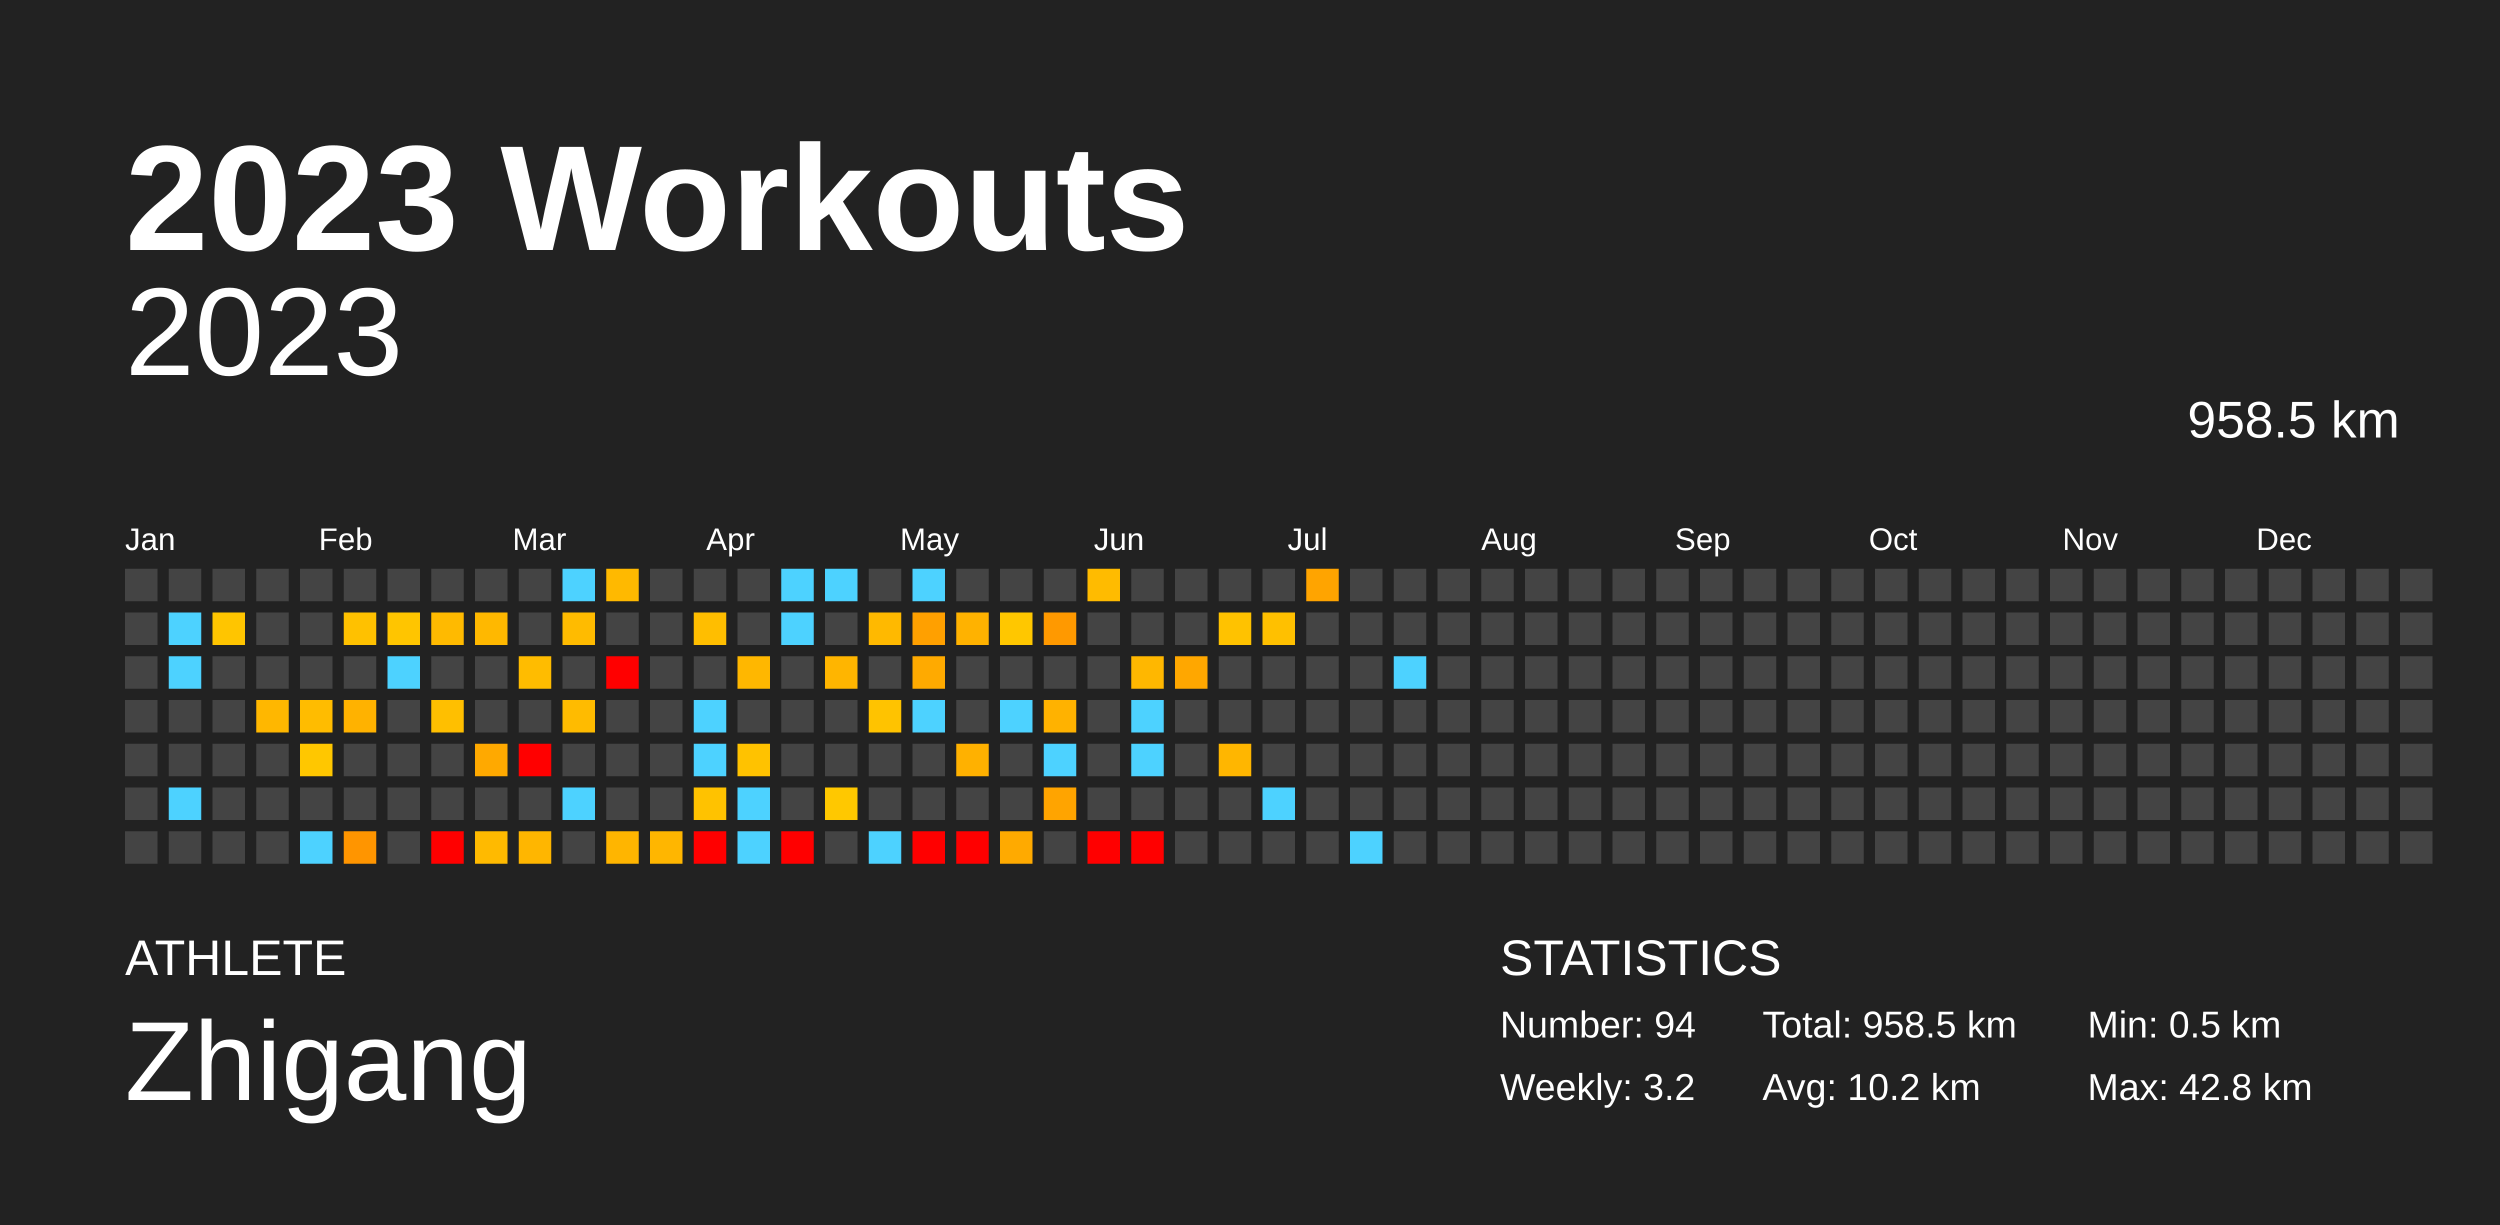
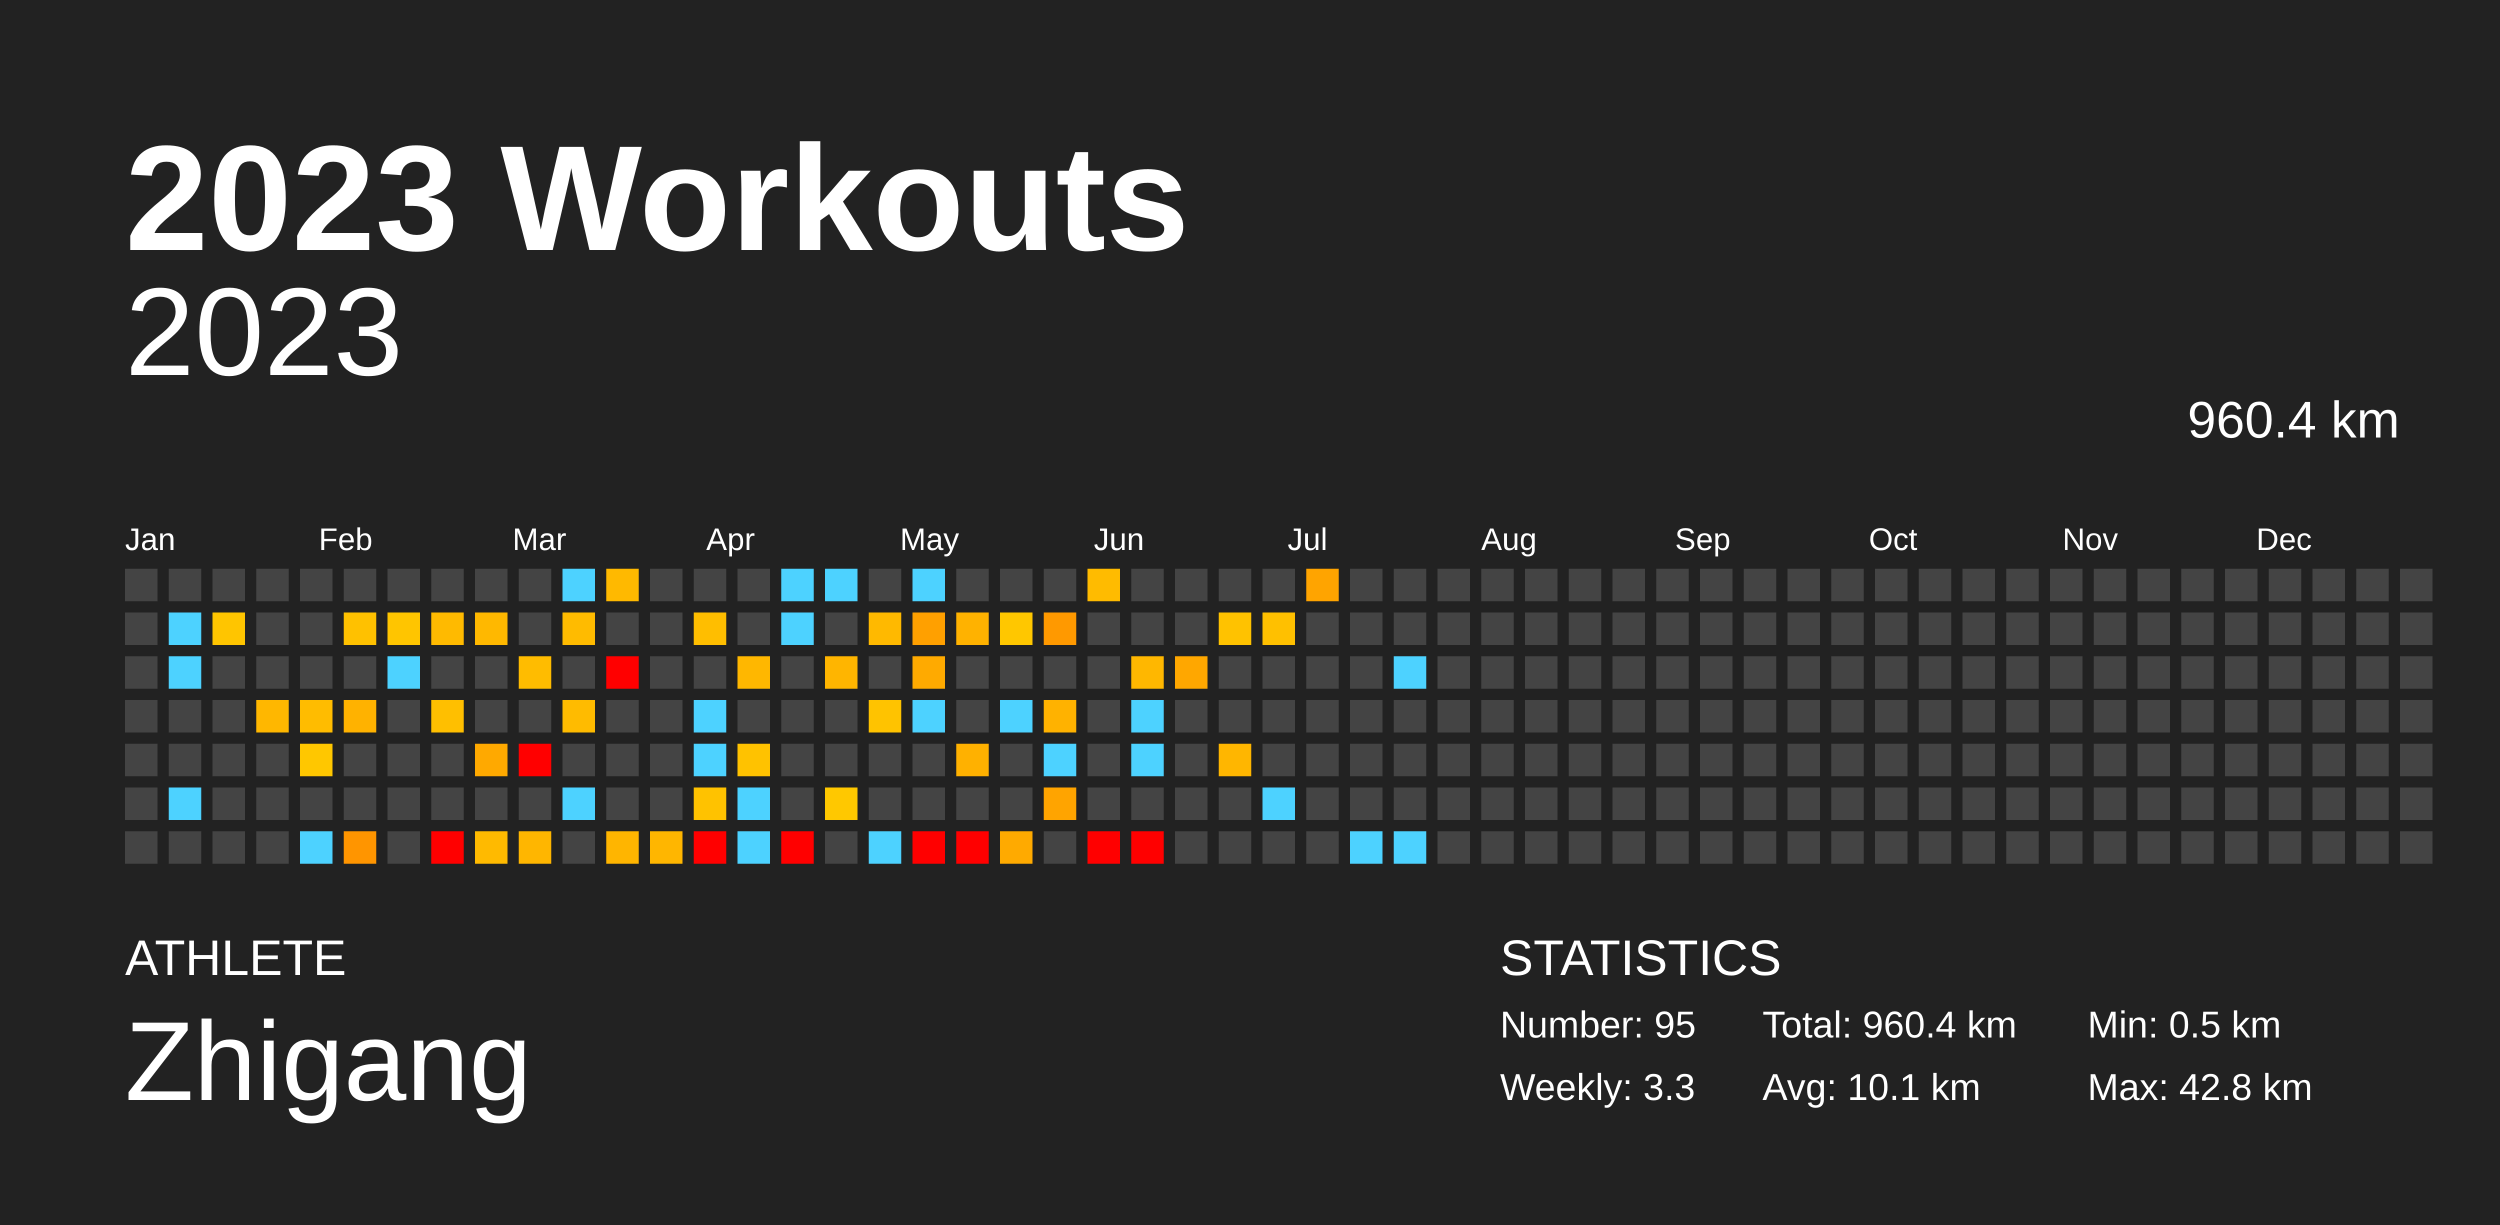
<svg xmlns="http://www.w3.org/2000/svg" baseProfile="full" height="98mm" version="1.1" viewBox="0,0,200,98" width="200mm">
  <defs />
  <rect fill="#222222" height="98" width="200" x="0" y="0" />
  <text fill="#FFFFFF" style="font-size:12px; font-family:Arial; font-weight:bold;" x="10" y="20">2023 Workouts</text>
  <text fill="#FFFFFF" style="font-size:4px; font-family:Arial" x="10" y="78">ATHLETE</text>
  <text fill="#FFFFFF" style="font-size:9px; font-family:Arial" x="10" y="88">Zhigang</text>
  <text fill="#FFFFFF" style="font-size:4px; font-family:Arial" x="120" y="78">STATISTICS</text>
-   <text fill="#FFFFFF" style="font-size:3px; font-family:Arial" x="120" y="83">Number: 94</text>
-   <text fill="#FFFFFF" style="font-size:3px; font-family:Arial" x="120" y="88">Weekly: 3.2</text>
-   <text fill="#FFFFFF" style="font-size:3px; font-family:Arial" x="141" y="83">Total: 958.5 km</text>
-   <text fill="#FFFFFF" style="font-size:3px; font-family:Arial" x="141" y="88">Avg: 10.2 km</text>
+   <text fill="#FFFFFF" style="font-size:3px; font-family:Arial" x="120" y="83">Number: 95</text>
+   <text fill="#FFFFFF" style="font-size:3px; font-family:Arial" x="120" y="88">Weekly: 3.3</text>
+   <text fill="#FFFFFF" style="font-size:3px; font-family:Arial" x="141" y="83">Total: 960.4 km</text>
+   <text fill="#FFFFFF" style="font-size:3px; font-family:Arial" x="141" y="88">Avg: 10.1 km</text>
  <text fill="#FFFFFF" style="font-size:3px; font-family:Arial" x="167" y="83">Min: 0.5 km</text>
  <text fill="#FFFFFF" style="font-size:3px; font-family:Arial" x="167" y="88">Max: 42.8 km</text>
  <text alignment-baseline="hanging" fill="#FFFFFF" style="font-size:10.0px; font-family:Arial;" x="10" y="30">2023</text>
-   <text alignment-baseline="hanging" fill="#FFFFFF" style="font-size:4.125px; font-family:Arial;" x="175" y="35">958.5 km</text>
+   <text alignment-baseline="hanging" fill="#FFFFFF" style="font-size:4.125px; font-family:Arial;" x="175" y="35">960.4 km</text>
  <text fill="#FFFFFF" style="font-size:2.5px; font-family:Arial" x="10.0" y="44">Jan</text>
  <text fill="#FFFFFF" style="font-size:2.5px; font-family:Arial" x="25.5" y="44">Feb</text>
  <text fill="#FFFFFF" style="font-size:2.5px; font-family:Arial" x="41.0" y="44">Mar</text>
  <text fill="#FFFFFF" style="font-size:2.5px; font-family:Arial" x="56.5" y="44">Apr</text>
  <text fill="#FFFFFF" style="font-size:2.5px; font-family:Arial" x="72.0" y="44">May</text>
  <text fill="#FFFFFF" style="font-size:2.5px; font-family:Arial" x="87.5" y="44">Jun</text>
  <text fill="#FFFFFF" style="font-size:2.5px; font-family:Arial" x="103.0" y="44">Jul</text>
  <text fill="#FFFFFF" style="font-size:2.5px; font-family:Arial" x="118.5" y="44">Aug</text>
  <text fill="#FFFFFF" style="font-size:2.5px; font-family:Arial" x="134.0" y="44">Sep</text>
  <text fill="#FFFFFF" style="font-size:2.5px; font-family:Arial" x="149.5" y="44">Oct</text>
  <text fill="#FFFFFF" style="font-size:2.5px; font-family:Arial" x="165.0" y="44">Nov</text>
  <text fill="#FFFFFF" style="font-size:2.5px; font-family:Arial" x="180.5" y="44">Dec</text>
  <rect fill="#444444" height="2.6" width="2.6" x="10.0" y="45.5" />
  <rect fill="#444444" height="2.6" width="2.6" x="10.0" y="49.0" />
  <rect fill="#444444" height="2.6" width="2.6" x="10.0" y="52.5" />
  <rect fill="#444444" height="2.6" width="2.6" x="10.0" y="56.0" />
  <rect fill="#444444" height="2.6" width="2.6" x="10.0" y="59.5" />
  <rect fill="#444444" height="2.6" width="2.6" x="10.0" y="63.0" />
  <rect fill="#444444" height="2.6" width="2.6" x="10.0" y="66.5" />
  <rect fill="#444444" height="2.6" width="2.6" x="13.5" y="45.5" />
  <rect fill="#4dd2ff" height="2.6" width="2.6" x="13.5" y="49.0" />
  <rect fill="#4dd2ff" height="2.6" width="2.6" x="13.5" y="52.5" />
  <rect fill="#444444" height="2.6" width="2.6" x="13.5" y="56.0" />
  <rect fill="#444444" height="2.6" width="2.6" x="13.5" y="59.5" />
  <rect fill="#4dd2ff" height="2.6" width="2.6" x="13.5" y="63.0" />
  <rect fill="#444444" height="2.6" width="2.6" x="13.5" y="66.5" />
  <rect fill="#444444" height="2.6" width="2.6" x="17.0" y="45.5" />
  <rect fill="#ffc500" height="2.6" width="2.6" x="17.0" y="49.0" />
  <rect fill="#444444" height="2.6" width="2.6" x="17.0" y="52.5" />
  <rect fill="#444444" height="2.6" width="2.6" x="17.0" y="56.0" />
  <rect fill="#444444" height="2.6" width="2.6" x="17.0" y="59.5" />
  <rect fill="#444444" height="2.6" width="2.6" x="17.0" y="63.0" />
  <rect fill="#444444" height="2.6" width="2.6" x="17.0" y="66.5" />
  <rect fill="#444444" height="2.6" width="2.6" x="20.5" y="45.5" />
  <rect fill="#444444" height="2.6" width="2.6" x="20.5" y="49.0" />
  <rect fill="#444444" height="2.6" width="2.6" x="20.5" y="52.5" />
  <rect fill="#ffb700" height="2.6" width="2.6" x="20.5" y="56.0" />
  <rect fill="#444444" height="2.6" width="2.6" x="20.5" y="59.5" />
  <rect fill="#444444" height="2.6" width="2.6" x="20.5" y="63.0" />
  <rect fill="#444444" height="2.6" width="2.6" x="20.5" y="66.5" />
  <rect fill="#444444" height="2.6" width="2.6" x="24.0" y="45.5" />
  <rect fill="#444444" height="2.6" width="2.6" x="24.0" y="49.0" />
  <rect fill="#444444" height="2.6" width="2.6" x="24.0" y="52.5" />
  <rect fill="#ffbc00" height="2.6" width="2.6" x="24.0" y="56.0" />
  <rect fill="#ffc700" height="2.6" width="2.6" x="24.0" y="59.5" />
  <rect fill="#444444" height="2.6" width="2.6" x="24.0" y="63.0" />
  <rect fill="#4dd2ff" height="2.6" width="2.6" x="24.0" y="66.5" />
  <rect fill="#444444" height="2.6" width="2.6" x="27.5" y="45.5" />
  <rect fill="#ffc100" height="2.6" width="2.6" x="27.5" y="49.0" />
  <rect fill="#444444" height="2.6" width="2.6" x="27.5" y="52.5" />
  <rect fill="#ffb200" height="2.6" width="2.6" x="27.5" y="56.0" />
  <rect fill="#444444" height="2.6" width="2.6" x="27.5" y="59.5" />
  <rect fill="#444444" height="2.6" width="2.6" x="27.5" y="63.0" />
  <rect fill="#ff9500" height="2.6" width="2.6" x="27.5" y="66.5" />
  <rect fill="#444444" height="2.6" width="2.6" x="31.0" y="45.5" />
  <rect fill="#ffc500" height="2.6" width="2.6" x="31.0" y="49.0" />
  <rect fill="#4dd2ff" height="2.6" width="2.6" x="31.0" y="52.5" />
  <rect fill="#444444" height="2.6" width="2.6" x="31.0" y="56.0" />
  <rect fill="#444444" height="2.6" width="2.6" x="31.0" y="59.5" />
  <rect fill="#444444" height="2.6" width="2.6" x="31.0" y="63.0" />
  <rect fill="#444444" height="2.6" width="2.6" x="31.0" y="66.5" />
  <rect fill="#444444" height="2.6" width="2.6" x="34.5" y="45.5" />
  <rect fill="#ffba00" height="2.6" width="2.6" x="34.5" y="49.0" />
  <rect fill="#444444" height="2.6" width="2.6" x="34.5" y="52.5" />
  <rect fill="#ffbf00" height="2.6" width="2.6" x="34.5" y="56.0" />
  <rect fill="#444444" height="2.6" width="2.6" x="34.5" y="59.5" />
  <rect fill="#444444" height="2.6" width="2.6" x="34.5" y="63.0" />
  <rect fill="red" height="2.6" width="2.6" x="34.5" y="66.5" />
  <rect fill="#444444" height="2.6" width="2.6" x="38.0" y="45.5" />
  <rect fill="#ffb800" height="2.6" width="2.6" x="38.0" y="49.0" />
  <rect fill="#444444" height="2.6" width="2.6" x="38.0" y="52.5" />
  <rect fill="#444444" height="2.6" width="2.6" x="38.0" y="56.0" />
  <rect fill="#ffa900" height="2.6" width="2.6" x="38.0" y="59.5" />
  <rect fill="#444444" height="2.6" width="2.6" x="38.0" y="63.0" />
  <rect fill="#ffba00" height="2.6" width="2.6" x="38.0" y="66.5" />
  <rect fill="#444444" height="2.6" width="2.6" x="41.5" y="45.5" />
  <rect fill="#444444" height="2.6" width="2.6" x="41.5" y="49.0" />
  <rect fill="#ffbc00" height="2.6" width="2.6" x="41.5" y="52.5" />
  <rect fill="#444444" height="2.6" width="2.6" x="41.5" y="56.0" />
  <rect fill="red" height="2.6" width="2.6" x="41.5" y="59.5" />
  <rect fill="#444444" height="2.6" width="2.6" x="41.5" y="63.0" />
  <rect fill="#ffb600" height="2.6" width="2.6" x="41.5" y="66.5" />
  <rect fill="#4dd2ff" height="2.6" width="2.6" x="45.0" y="45.5" />
  <rect fill="#ffbb00" height="2.6" width="2.6" x="45.0" y="49.0" />
  <rect fill="#444444" height="2.6" width="2.6" x="45.0" y="52.5" />
  <rect fill="#ffbb00" height="2.6" width="2.6" x="45.0" y="56.0" />
  <rect fill="#444444" height="2.6" width="2.6" x="45.0" y="59.5" />
  <rect fill="#4dd2ff" height="2.6" width="2.6" x="45.0" y="63.0" />
  <rect fill="#444444" height="2.6" width="2.6" x="45.0" y="66.5" />
  <rect fill="#ffb900" height="2.6" width="2.6" x="48.5" y="45.5" />
  <rect fill="#444444" height="2.6" width="2.6" x="48.5" y="49.0" />
  <rect fill="red" height="2.6" width="2.6" x="48.5" y="52.5" />
  <rect fill="#444444" height="2.6" width="2.6" x="48.5" y="56.0" />
  <rect fill="#444444" height="2.6" width="2.6" x="48.5" y="59.5" />
  <rect fill="#444444" height="2.6" width="2.6" x="48.5" y="63.0" />
  <rect fill="#ffb500" height="2.6" width="2.6" x="48.5" y="66.5" />
  <rect fill="#444444" height="2.6" width="2.6" x="52.0" y="45.5" />
  <rect fill="#444444" height="2.6" width="2.6" x="52.0" y="49.0" />
  <rect fill="#444444" height="2.6" width="2.6" x="52.0" y="52.5" />
  <rect fill="#444444" height="2.6" width="2.6" x="52.0" y="56.0" />
  <rect fill="#444444" height="2.6" width="2.6" x="52.0" y="59.5" />
  <rect fill="#444444" height="2.6" width="2.6" x="52.0" y="63.0" />
  <rect fill="#ffb600" height="2.6" width="2.6" x="52.0" y="66.5" />
  <rect fill="#444444" height="2.6" width="2.6" x="55.5" y="45.5" />
  <rect fill="#ffbe00" height="2.6" width="2.6" x="55.5" y="49.0" />
  <rect fill="#444444" height="2.6" width="2.6" x="55.5" y="52.5" />
  <rect fill="#4dd2ff" height="2.6" width="2.6" x="55.5" y="56.0" />
  <rect fill="#4dd2ff" height="2.6" width="2.6" x="55.5" y="59.5" />
  <rect fill="#ffc200" height="2.6" width="2.6" x="55.5" y="63.0" />
  <rect fill="red" height="2.6" width="2.6" x="55.5" y="66.5" />
  <rect fill="#444444" height="2.6" width="2.6" x="59.0" y="45.5" />
  <rect fill="#444444" height="2.6" width="2.6" x="59.0" y="49.0" />
  <rect fill="#ffb700" height="2.6" width="2.6" x="59.0" y="52.5" />
  <rect fill="#444444" height="2.6" width="2.6" x="59.0" y="56.0" />
  <rect fill="#ffc200" height="2.6" width="2.6" x="59.0" y="59.5" />
  <rect fill="#4dd2ff" height="2.6" width="2.6" x="59.0" y="63.0" />
  <rect fill="#4dd2ff" height="2.6" width="2.6" x="59.0" y="66.5" />
  <rect fill="#4dd2ff" height="2.6" width="2.6" x="62.5" y="45.5" />
  <rect fill="#4dd2ff" height="2.6" width="2.6" x="62.5" y="49.0" />
  <rect fill="#444444" height="2.6" width="2.6" x="62.5" y="52.5" />
  <rect fill="#444444" height="2.6" width="2.6" x="62.5" y="56.0" />
  <rect fill="#444444" height="2.6" width="2.6" x="62.5" y="59.5" />
  <rect fill="#444444" height="2.6" width="2.6" x="62.5" y="63.0" />
  <rect fill="red" height="2.6" width="2.6" x="62.5" y="66.5" />
  <rect fill="#4dd2ff" height="2.6" width="2.6" x="66.0" y="45.5" />
  <rect fill="#444444" height="2.6" width="2.6" x="66.0" y="49.0" />
  <rect fill="#ffb500" height="2.6" width="2.6" x="66.0" y="52.5" />
  <rect fill="#444444" height="2.6" width="2.6" x="66.0" y="56.0" />
  <rect fill="#444444" height="2.6" width="2.6" x="66.0" y="59.5" />
  <rect fill="#ffc800" height="2.6" width="2.6" x="66.0" y="63.0" />
  <rect fill="#444444" height="2.6" width="2.6" x="66.0" y="66.5" />
  <rect fill="#444444" height="2.6" width="2.6" x="69.5" y="45.5" />
  <rect fill="#ffb900" height="2.6" width="2.6" x="69.5" y="49.0" />
  <rect fill="#444444" height="2.6" width="2.6" x="69.5" y="52.5" />
  <rect fill="#ffc300" height="2.6" width="2.6" x="69.5" y="56.0" />
  <rect fill="#444444" height="2.6" width="2.6" x="69.5" y="59.5" />
  <rect fill="#444444" height="2.6" width="2.6" x="69.5" y="63.0" />
  <rect fill="#4dd2ff" height="2.6" width="2.6" x="69.5" y="66.5" />
  <rect fill="#4dd2ff" height="2.6" width="2.6" x="73.0" y="45.5" />
  <rect fill="#ffa000" height="2.6" width="2.6" x="73.0" y="49.0" />
  <rect fill="#ffaa00" height="2.6" width="2.6" x="73.0" y="52.5" />
  <rect fill="#4dd2ff" height="2.6" width="2.6" x="73.0" y="56.0" />
  <rect fill="#444444" height="2.6" width="2.6" x="73.0" y="59.5" />
  <rect fill="#444444" height="2.6" width="2.6" x="73.0" y="63.0" />
  <rect fill="red" height="2.6" width="2.6" x="73.0" y="66.5" />
  <rect fill="#444444" height="2.6" width="2.6" x="76.5" y="45.5" />
  <rect fill="#ffb200" height="2.6" width="2.6" x="76.5" y="49.0" />
  <rect fill="#444444" height="2.6" width="2.6" x="76.5" y="52.5" />
  <rect fill="#444444" height="2.6" width="2.6" x="76.5" y="56.0" />
  <rect fill="#ffb100" height="2.6" width="2.6" x="76.5" y="59.5" />
  <rect fill="#444444" height="2.6" width="2.6" x="76.5" y="63.0" />
  <rect fill="red" height="2.6" width="2.6" x="76.5" y="66.5" />
  <rect fill="#444444" height="2.6" width="2.6" x="80.0" y="45.5" />
  <rect fill="#ffc700" height="2.6" width="2.6" x="80.0" y="49.0" />
  <rect fill="#444444" height="2.6" width="2.6" x="80.0" y="52.5" />
  <rect fill="#4dd2ff" height="2.6" width="2.6" x="80.0" y="56.0" />
  <rect fill="#444444" height="2.6" width="2.6" x="80.0" y="59.5" />
  <rect fill="#444444" height="2.6" width="2.6" x="80.0" y="63.0" />
  <rect fill="#ffaa00" height="2.6" width="2.6" x="80.0" y="66.5" />
  <rect fill="#444444" height="2.6" width="2.6" x="83.5" y="45.5" />
  <rect fill="#ff9900" height="2.6" width="2.6" x="83.5" y="49.0" />
  <rect fill="#444444" height="2.6" width="2.6" x="83.5" y="52.5" />
  <rect fill="#ffb200" height="2.6" width="2.6" x="83.5" y="56.0" />
  <rect fill="#4dd2ff" height="2.6" width="2.6" x="83.5" y="59.5" />
  <rect fill="#ffa400" height="2.6" width="2.6" x="83.5" y="63.0" />
  <rect fill="#444444" height="2.6" width="2.6" x="83.5" y="66.5" />
  <rect fill="#ffbb00" height="2.6" width="2.6" x="87.0" y="45.5" />
  <rect fill="#444444" height="2.6" width="2.6" x="87.0" y="49.0" />
  <rect fill="#444444" height="2.6" width="2.6" x="87.0" y="52.5" />
  <rect fill="#444444" height="2.6" width="2.6" x="87.0" y="56.0" />
  <rect fill="#444444" height="2.6" width="2.6" x="87.0" y="59.5" />
  <rect fill="#444444" height="2.6" width="2.6" x="87.0" y="63.0" />
  <rect fill="red" height="2.6" width="2.6" x="87.0" y="66.5" />
  <rect fill="#444444" height="2.6" width="2.6" x="90.5" y="45.5" />
  <rect fill="#444444" height="2.6" width="2.6" x="90.5" y="49.0" />
  <rect fill="#ffb700" height="2.6" width="2.6" x="90.5" y="52.5" />
  <rect fill="#4dd2ff" height="2.6" width="2.6" x="90.5" y="56.0" />
  <rect fill="#4dd2ff" height="2.6" width="2.6" x="90.5" y="59.5" />
  <rect fill="#444444" height="2.6" width="2.6" x="90.5" y="63.0" />
  <rect fill="red" height="2.6" width="2.6" x="90.5" y="66.5" />
  <rect fill="#444444" height="2.6" width="2.6" x="94.0" y="45.5" />
  <rect fill="#444444" height="2.6" width="2.6" x="94.0" y="49.0" />
  <rect fill="#ffa700" height="2.6" width="2.6" x="94.0" y="52.5" />
  <rect fill="#444444" height="2.6" width="2.6" x="94.0" y="56.0" />
  <rect fill="#444444" height="2.6" width="2.6" x="94.0" y="59.5" />
  <rect fill="#444444" height="2.6" width="2.6" x="94.0" y="63.0" />
  <rect fill="#444444" height="2.6" width="2.6" x="94.0" y="66.5" />
  <rect fill="#444444" height="2.6" width="2.6" x="97.5" y="45.5" />
  <rect fill="#ffc200" height="2.6" width="2.6" x="97.5" y="49.0" />
  <rect fill="#444444" height="2.6" width="2.6" x="97.5" y="52.5" />
  <rect fill="#444444" height="2.6" width="2.6" x="97.5" y="56.0" />
  <rect fill="#ffb600" height="2.6" width="2.6" x="97.5" y="59.5" />
  <rect fill="#444444" height="2.6" width="2.6" x="97.5" y="63.0" />
  <rect fill="#444444" height="2.6" width="2.6" x="97.5" y="66.5" />
  <rect fill="#444444" height="2.6" width="2.6" x="101.0" y="45.5" />
  <rect fill="#ffc000" height="2.6" width="2.6" x="101.0" y="49.0" />
  <rect fill="#444444" height="2.6" width="2.6" x="101.0" y="52.5" />
  <rect fill="#444444" height="2.6" width="2.6" x="101.0" y="56.0" />
  <rect fill="#444444" height="2.6" width="2.6" x="101.0" y="59.5" />
  <rect fill="#4dd2ff" height="2.6" width="2.6" x="101.0" y="63.0" />
  <rect fill="#444444" height="2.6" width="2.6" x="101.0" y="66.5" />
  <rect fill="#ffa400" height="2.6" width="2.6" x="104.5" y="45.5" />
  <rect fill="#444444" height="2.6" width="2.6" x="104.5" y="49.0" />
  <rect fill="#444444" height="2.6" width="2.6" x="104.5" y="52.5" />
  <rect fill="#444444" height="2.6" width="2.6" x="104.5" y="56.0" />
  <rect fill="#444444" height="2.6" width="2.6" x="104.5" y="59.5" />
  <rect fill="#444444" height="2.6" width="2.6" x="104.5" y="63.0" />
  <rect fill="#444444" height="2.6" width="2.6" x="104.5" y="66.5" />
  <rect fill="#444444" height="2.6" width="2.6" x="108.0" y="45.5" />
  <rect fill="#444444" height="2.6" width="2.6" x="108.0" y="49.0" />
  <rect fill="#444444" height="2.6" width="2.6" x="108.0" y="52.5" />
  <rect fill="#444444" height="2.6" width="2.6" x="108.0" y="56.0" />
  <rect fill="#444444" height="2.6" width="2.6" x="108.0" y="59.5" />
  <rect fill="#444444" height="2.6" width="2.6" x="108.0" y="63.0" />
  <rect fill="#4dd2ff" height="2.6" width="2.6" x="108.0" y="66.5" />
  <rect fill="#444444" height="2.6" width="2.6" x="111.5" y="45.5" />
  <rect fill="#444444" height="2.6" width="2.6" x="111.5" y="49.0" />
  <rect fill="#4dd2ff" height="2.6" width="2.6" x="111.5" y="52.5" />
  <rect fill="#444444" height="2.6" width="2.6" x="111.5" y="56.0" />
  <rect fill="#444444" height="2.6" width="2.6" x="111.5" y="59.5" />
  <rect fill="#444444" height="2.6" width="2.6" x="111.5" y="63.0" />
-   <rect fill="#444444" height="2.6" width="2.6" x="111.5" y="66.5" />
+   <rect fill="#4dd2ff" height="2.6" width="2.6" x="111.5" y="66.5" />
  <rect fill="#444444" height="2.6" width="2.6" x="115.0" y="45.5" />
  <rect fill="#444444" height="2.6" width="2.6" x="115.0" y="49.0" />
  <rect fill="#444444" height="2.6" width="2.6" x="115.0" y="52.5" />
  <rect fill="#444444" height="2.6" width="2.6" x="115.0" y="56.0" />
  <rect fill="#444444" height="2.6" width="2.6" x="115.0" y="59.5" />
  <rect fill="#444444" height="2.6" width="2.6" x="115.0" y="63.0" />
  <rect fill="#444444" height="2.6" width="2.6" x="115.0" y="66.5" />
  <rect fill="#444444" height="2.6" width="2.6" x="118.5" y="45.5" />
  <rect fill="#444444" height="2.6" width="2.6" x="118.5" y="49.0" />
  <rect fill="#444444" height="2.6" width="2.6" x="118.5" y="52.5" />
  <rect fill="#444444" height="2.6" width="2.6" x="118.5" y="56.0" />
  <rect fill="#444444" height="2.6" width="2.6" x="118.5" y="59.5" />
  <rect fill="#444444" height="2.6" width="2.6" x="118.5" y="63.0" />
  <rect fill="#444444" height="2.6" width="2.6" x="118.5" y="66.5" />
  <rect fill="#444444" height="2.6" width="2.6" x="122.0" y="45.5" />
  <rect fill="#444444" height="2.6" width="2.6" x="122.0" y="49.0" />
  <rect fill="#444444" height="2.6" width="2.6" x="122.0" y="52.5" />
  <rect fill="#444444" height="2.6" width="2.6" x="122.0" y="56.0" />
  <rect fill="#444444" height="2.6" width="2.6" x="122.0" y="59.5" />
  <rect fill="#444444" height="2.6" width="2.6" x="122.0" y="63.0" />
  <rect fill="#444444" height="2.6" width="2.6" x="122.0" y="66.5" />
  <rect fill="#444444" height="2.6" width="2.6" x="125.5" y="45.5" />
  <rect fill="#444444" height="2.6" width="2.6" x="125.5" y="49.0" />
  <rect fill="#444444" height="2.6" width="2.6" x="125.5" y="52.5" />
  <rect fill="#444444" height="2.6" width="2.6" x="125.5" y="56.0" />
  <rect fill="#444444" height="2.6" width="2.6" x="125.5" y="59.5" />
  <rect fill="#444444" height="2.6" width="2.6" x="125.5" y="63.0" />
  <rect fill="#444444" height="2.6" width="2.6" x="125.5" y="66.5" />
  <rect fill="#444444" height="2.6" width="2.6" x="129.0" y="45.5" />
  <rect fill="#444444" height="2.6" width="2.6" x="129.0" y="49.0" />
  <rect fill="#444444" height="2.6" width="2.6" x="129.0" y="52.5" />
  <rect fill="#444444" height="2.6" width="2.6" x="129.0" y="56.0" />
  <rect fill="#444444" height="2.6" width="2.6" x="129.0" y="59.5" />
  <rect fill="#444444" height="2.6" width="2.6" x="129.0" y="63.0" />
  <rect fill="#444444" height="2.6" width="2.6" x="129.0" y="66.5" />
  <rect fill="#444444" height="2.6" width="2.6" x="132.5" y="45.5" />
  <rect fill="#444444" height="2.6" width="2.6" x="132.5" y="49.0" />
  <rect fill="#444444" height="2.6" width="2.6" x="132.5" y="52.5" />
  <rect fill="#444444" height="2.6" width="2.6" x="132.5" y="56.0" />
  <rect fill="#444444" height="2.6" width="2.6" x="132.5" y="59.5" />
  <rect fill="#444444" height="2.6" width="2.6" x="132.5" y="63.0" />
  <rect fill="#444444" height="2.6" width="2.6" x="132.5" y="66.5" />
  <rect fill="#444444" height="2.6" width="2.6" x="136.0" y="45.5" />
  <rect fill="#444444" height="2.6" width="2.6" x="136.0" y="49.0" />
  <rect fill="#444444" height="2.6" width="2.6" x="136.0" y="52.5" />
  <rect fill="#444444" height="2.6" width="2.6" x="136.0" y="56.0" />
  <rect fill="#444444" height="2.6" width="2.6" x="136.0" y="59.5" />
  <rect fill="#444444" height="2.6" width="2.6" x="136.0" y="63.0" />
  <rect fill="#444444" height="2.6" width="2.6" x="136.0" y="66.5" />
  <rect fill="#444444" height="2.6" width="2.6" x="139.5" y="45.5" />
  <rect fill="#444444" height="2.6" width="2.6" x="139.5" y="49.0" />
  <rect fill="#444444" height="2.6" width="2.6" x="139.5" y="52.5" />
  <rect fill="#444444" height="2.6" width="2.6" x="139.5" y="56.0" />
  <rect fill="#444444" height="2.6" width="2.6" x="139.5" y="59.5" />
  <rect fill="#444444" height="2.6" width="2.6" x="139.5" y="63.0" />
  <rect fill="#444444" height="2.6" width="2.6" x="139.5" y="66.5" />
  <rect fill="#444444" height="2.6" width="2.6" x="143.0" y="45.5" />
  <rect fill="#444444" height="2.6" width="2.6" x="143.0" y="49.0" />
  <rect fill="#444444" height="2.6" width="2.6" x="143.0" y="52.5" />
  <rect fill="#444444" height="2.6" width="2.6" x="143.0" y="56.0" />
  <rect fill="#444444" height="2.6" width="2.6" x="143.0" y="59.5" />
  <rect fill="#444444" height="2.6" width="2.6" x="143.0" y="63.0" />
  <rect fill="#444444" height="2.6" width="2.6" x="143.0" y="66.5" />
  <rect fill="#444444" height="2.6" width="2.6" x="146.5" y="45.5" />
  <rect fill="#444444" height="2.6" width="2.6" x="146.5" y="49.0" />
  <rect fill="#444444" height="2.6" width="2.6" x="146.5" y="52.5" />
  <rect fill="#444444" height="2.6" width="2.6" x="146.5" y="56.0" />
  <rect fill="#444444" height="2.6" width="2.6" x="146.5" y="59.5" />
  <rect fill="#444444" height="2.6" width="2.6" x="146.5" y="63.0" />
  <rect fill="#444444" height="2.6" width="2.6" x="146.5" y="66.5" />
  <rect fill="#444444" height="2.6" width="2.6" x="150.0" y="45.5" />
  <rect fill="#444444" height="2.6" width="2.6" x="150.0" y="49.0" />
  <rect fill="#444444" height="2.6" width="2.6" x="150.0" y="52.5" />
  <rect fill="#444444" height="2.6" width="2.6" x="150.0" y="56.0" />
  <rect fill="#444444" height="2.6" width="2.6" x="150.0" y="59.5" />
  <rect fill="#444444" height="2.6" width="2.6" x="150.0" y="63.0" />
  <rect fill="#444444" height="2.6" width="2.6" x="150.0" y="66.5" />
  <rect fill="#444444" height="2.6" width="2.6" x="153.5" y="45.5" />
  <rect fill="#444444" height="2.6" width="2.6" x="153.5" y="49.0" />
  <rect fill="#444444" height="2.6" width="2.6" x="153.5" y="52.5" />
  <rect fill="#444444" height="2.6" width="2.6" x="153.5" y="56.0" />
  <rect fill="#444444" height="2.6" width="2.6" x="153.5" y="59.5" />
  <rect fill="#444444" height="2.6" width="2.6" x="153.5" y="63.0" />
  <rect fill="#444444" height="2.6" width="2.6" x="153.5" y="66.5" />
  <rect fill="#444444" height="2.6" width="2.6" x="157.0" y="45.5" />
  <rect fill="#444444" height="2.6" width="2.6" x="157.0" y="49.0" />
  <rect fill="#444444" height="2.6" width="2.6" x="157.0" y="52.5" />
  <rect fill="#444444" height="2.6" width="2.6" x="157.0" y="56.0" />
  <rect fill="#444444" height="2.6" width="2.6" x="157.0" y="59.5" />
  <rect fill="#444444" height="2.6" width="2.6" x="157.0" y="63.0" />
  <rect fill="#444444" height="2.6" width="2.6" x="157.0" y="66.5" />
  <rect fill="#444444" height="2.6" width="2.6" x="160.5" y="45.5" />
  <rect fill="#444444" height="2.6" width="2.6" x="160.5" y="49.0" />
  <rect fill="#444444" height="2.6" width="2.6" x="160.5" y="52.5" />
  <rect fill="#444444" height="2.6" width="2.6" x="160.5" y="56.0" />
  <rect fill="#444444" height="2.6" width="2.6" x="160.5" y="59.5" />
  <rect fill="#444444" height="2.6" width="2.6" x="160.5" y="63.0" />
  <rect fill="#444444" height="2.6" width="2.6" x="160.5" y="66.5" />
  <rect fill="#444444" height="2.6" width="2.6" x="164.0" y="45.5" />
  <rect fill="#444444" height="2.6" width="2.6" x="164.0" y="49.0" />
  <rect fill="#444444" height="2.6" width="2.6" x="164.0" y="52.5" />
  <rect fill="#444444" height="2.6" width="2.6" x="164.0" y="56.0" />
  <rect fill="#444444" height="2.6" width="2.6" x="164.0" y="59.5" />
  <rect fill="#444444" height="2.6" width="2.6" x="164.0" y="63.0" />
  <rect fill="#444444" height="2.6" width="2.6" x="164.0" y="66.5" />
  <rect fill="#444444" height="2.6" width="2.6" x="167.5" y="45.5" />
  <rect fill="#444444" height="2.6" width="2.6" x="167.5" y="49.0" />
  <rect fill="#444444" height="2.6" width="2.6" x="167.5" y="52.5" />
  <rect fill="#444444" height="2.6" width="2.6" x="167.5" y="56.0" />
  <rect fill="#444444" height="2.6" width="2.6" x="167.5" y="59.5" />
  <rect fill="#444444" height="2.6" width="2.6" x="167.5" y="63.0" />
  <rect fill="#444444" height="2.6" width="2.6" x="167.5" y="66.5" />
  <rect fill="#444444" height="2.6" width="2.6" x="171.0" y="45.5" />
  <rect fill="#444444" height="2.6" width="2.6" x="171.0" y="49.0" />
  <rect fill="#444444" height="2.6" width="2.6" x="171.0" y="52.5" />
  <rect fill="#444444" height="2.6" width="2.6" x="171.0" y="56.0" />
  <rect fill="#444444" height="2.6" width="2.6" x="171.0" y="59.5" />
  <rect fill="#444444" height="2.6" width="2.6" x="171.0" y="63.0" />
  <rect fill="#444444" height="2.6" width="2.6" x="171.0" y="66.5" />
  <rect fill="#444444" height="2.6" width="2.6" x="174.5" y="45.5" />
  <rect fill="#444444" height="2.6" width="2.6" x="174.5" y="49.0" />
  <rect fill="#444444" height="2.6" width="2.6" x="174.5" y="52.5" />
  <rect fill="#444444" height="2.6" width="2.6" x="174.5" y="56.0" />
  <rect fill="#444444" height="2.6" width="2.6" x="174.5" y="59.5" />
  <rect fill="#444444" height="2.6" width="2.6" x="174.5" y="63.0" />
  <rect fill="#444444" height="2.6" width="2.6" x="174.5" y="66.5" />
  <rect fill="#444444" height="2.6" width="2.6" x="178.0" y="45.5" />
  <rect fill="#444444" height="2.6" width="2.6" x="178.0" y="49.0" />
  <rect fill="#444444" height="2.6" width="2.6" x="178.0" y="52.5" />
  <rect fill="#444444" height="2.6" width="2.6" x="178.0" y="56.0" />
  <rect fill="#444444" height="2.6" width="2.6" x="178.0" y="59.5" />
  <rect fill="#444444" height="2.6" width="2.6" x="178.0" y="63.0" />
  <rect fill="#444444" height="2.6" width="2.6" x="178.0" y="66.5" />
  <rect fill="#444444" height="2.6" width="2.6" x="181.5" y="45.5" />
  <rect fill="#444444" height="2.6" width="2.6" x="181.5" y="49.0" />
  <rect fill="#444444" height="2.6" width="2.6" x="181.5" y="52.5" />
  <rect fill="#444444" height="2.6" width="2.6" x="181.5" y="56.0" />
  <rect fill="#444444" height="2.6" width="2.6" x="181.5" y="59.5" />
  <rect fill="#444444" height="2.6" width="2.6" x="181.5" y="63.0" />
  <rect fill="#444444" height="2.6" width="2.6" x="181.5" y="66.5" />
  <rect fill="#444444" height="2.6" width="2.6" x="185.0" y="45.5" />
  <rect fill="#444444" height="2.6" width="2.6" x="185.0" y="49.0" />
  <rect fill="#444444" height="2.6" width="2.6" x="185.0" y="52.5" />
  <rect fill="#444444" height="2.6" width="2.6" x="185.0" y="56.0" />
  <rect fill="#444444" height="2.6" width="2.6" x="185.0" y="59.5" />
  <rect fill="#444444" height="2.6" width="2.6" x="185.0" y="63.0" />
  <rect fill="#444444" height="2.6" width="2.6" x="185.0" y="66.5" />
  <rect fill="#444444" height="2.6" width="2.6" x="188.5" y="45.5" />
  <rect fill="#444444" height="2.6" width="2.6" x="188.5" y="49.0" />
  <rect fill="#444444" height="2.6" width="2.6" x="188.5" y="52.5" />
  <rect fill="#444444" height="2.6" width="2.6" x="188.5" y="56.0" />
  <rect fill="#444444" height="2.6" width="2.6" x="188.5" y="59.5" />
  <rect fill="#444444" height="2.6" width="2.6" x="188.5" y="63.0" />
  <rect fill="#444444" height="2.6" width="2.6" x="188.5" y="66.5" />
  <rect fill="#444444" height="2.6" width="2.6" x="192.0" y="45.5" />
  <rect fill="#444444" height="2.6" width="2.6" x="192.0" y="49.0" />
  <rect fill="#444444" height="2.6" width="2.6" x="192.0" y="52.5" />
  <rect fill="#444444" height="2.6" width="2.6" x="192.0" y="56.0" />
  <rect fill="#444444" height="2.6" width="2.6" x="192.0" y="59.5" />
  <rect fill="#444444" height="2.6" width="2.6" x="192.0" y="63.0" />
  <rect fill="#444444" height="2.6" width="2.6" x="192.0" y="66.5" />
</svg>
